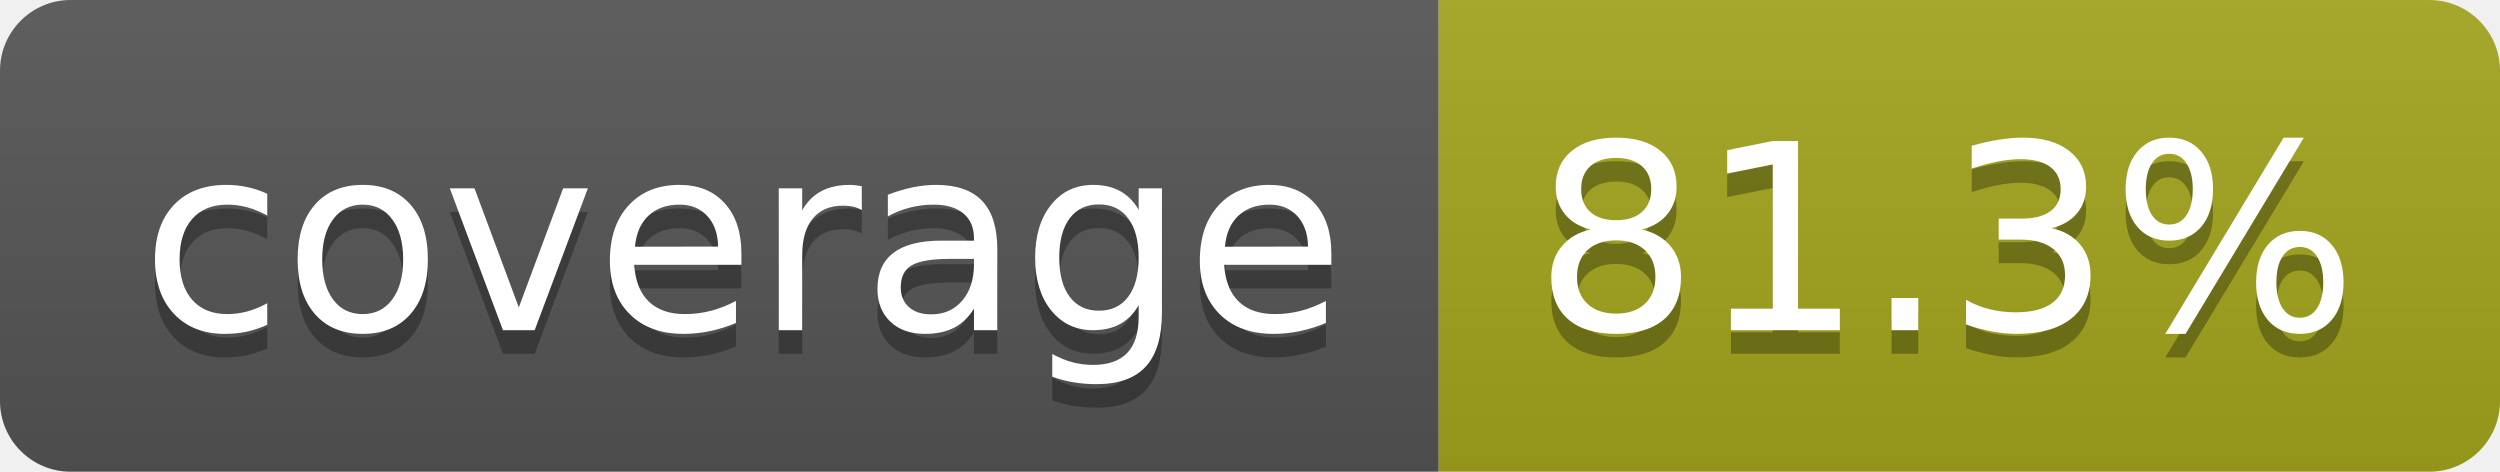
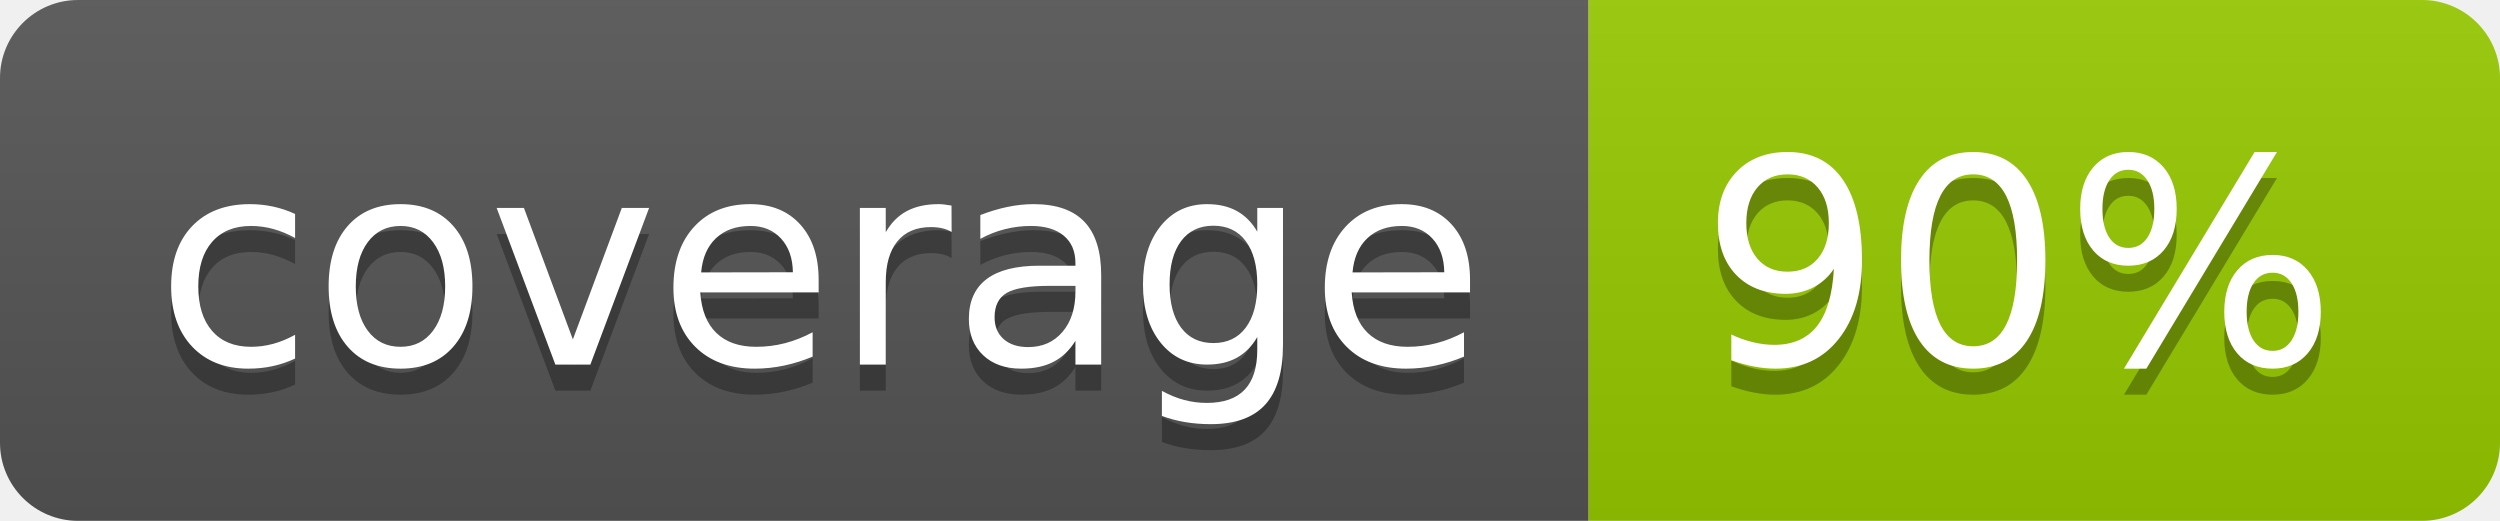
- <svg xmlns="http://www.w3.org/2000/svg" width="106" height="20" role="img" aria-label="coverage: 81.3%">
+ <svg xmlns="http://www.w3.org/2000/svg" width="96" height="20" role="img" aria-label="coverage: 90%">
  <linearGradient id="s" x2="0" y2="100%">
    <stop offset="0" stop-color="#bbb" stop-opacity=".1" />
    <stop offset="1" stop-opacity=".1" />
  </linearGradient>
  <clipPath id="r">
-     <rect width="106" height="20" rx="3" fill="#fff" />
+     <rect width="96" height="20" rx="3" fill="#fff" />
  </clipPath>
  <g clip-path="url(#r)">
    <rect width="61" height="20" fill="#555" />
-     <rect x="61" width="45" height="20" fill="#a4a61d" />
-     <rect width="106" height="20" fill="url(#s)" />
+     <rect x="61" width="35" height="20" fill="#97ca00" />
+     <rect width="96" height="20" fill="url(#s)" />
  </g>
  <g fill="#fff" text-anchor="middle" font-family="Verdana,Geneva,DejaVu Sans,sans-serif" text-rendering="geometricPrecision" font-size="110">
    <text aria-hidden="true" x="315" y="150" fill="#010101" fill-opacity=".3" transform="scale(.1)" textLength="510">coverage</text>
    <text x="315" y="140" transform="scale(.1)" fill="#fff" textLength="510">coverage</text>
-     <text aria-hidden="true" x="825" y="150" fill="#010101" fill-opacity=".3" transform="scale(.1)" textLength="350">81.3%</text>
-     <text x="825" y="140" transform="scale(.1)" fill="#fff" textLength="350">81.3%</text>
+     <text aria-hidden="true" x="775" y="150" fill="#010101" fill-opacity=".3" transform="scale(.1)" textLength="245">90%</text>
+     <text x="775" y="140" transform="scale(.1)" fill="#fff" textLength="245">90%</text>
  </g>
</svg>
